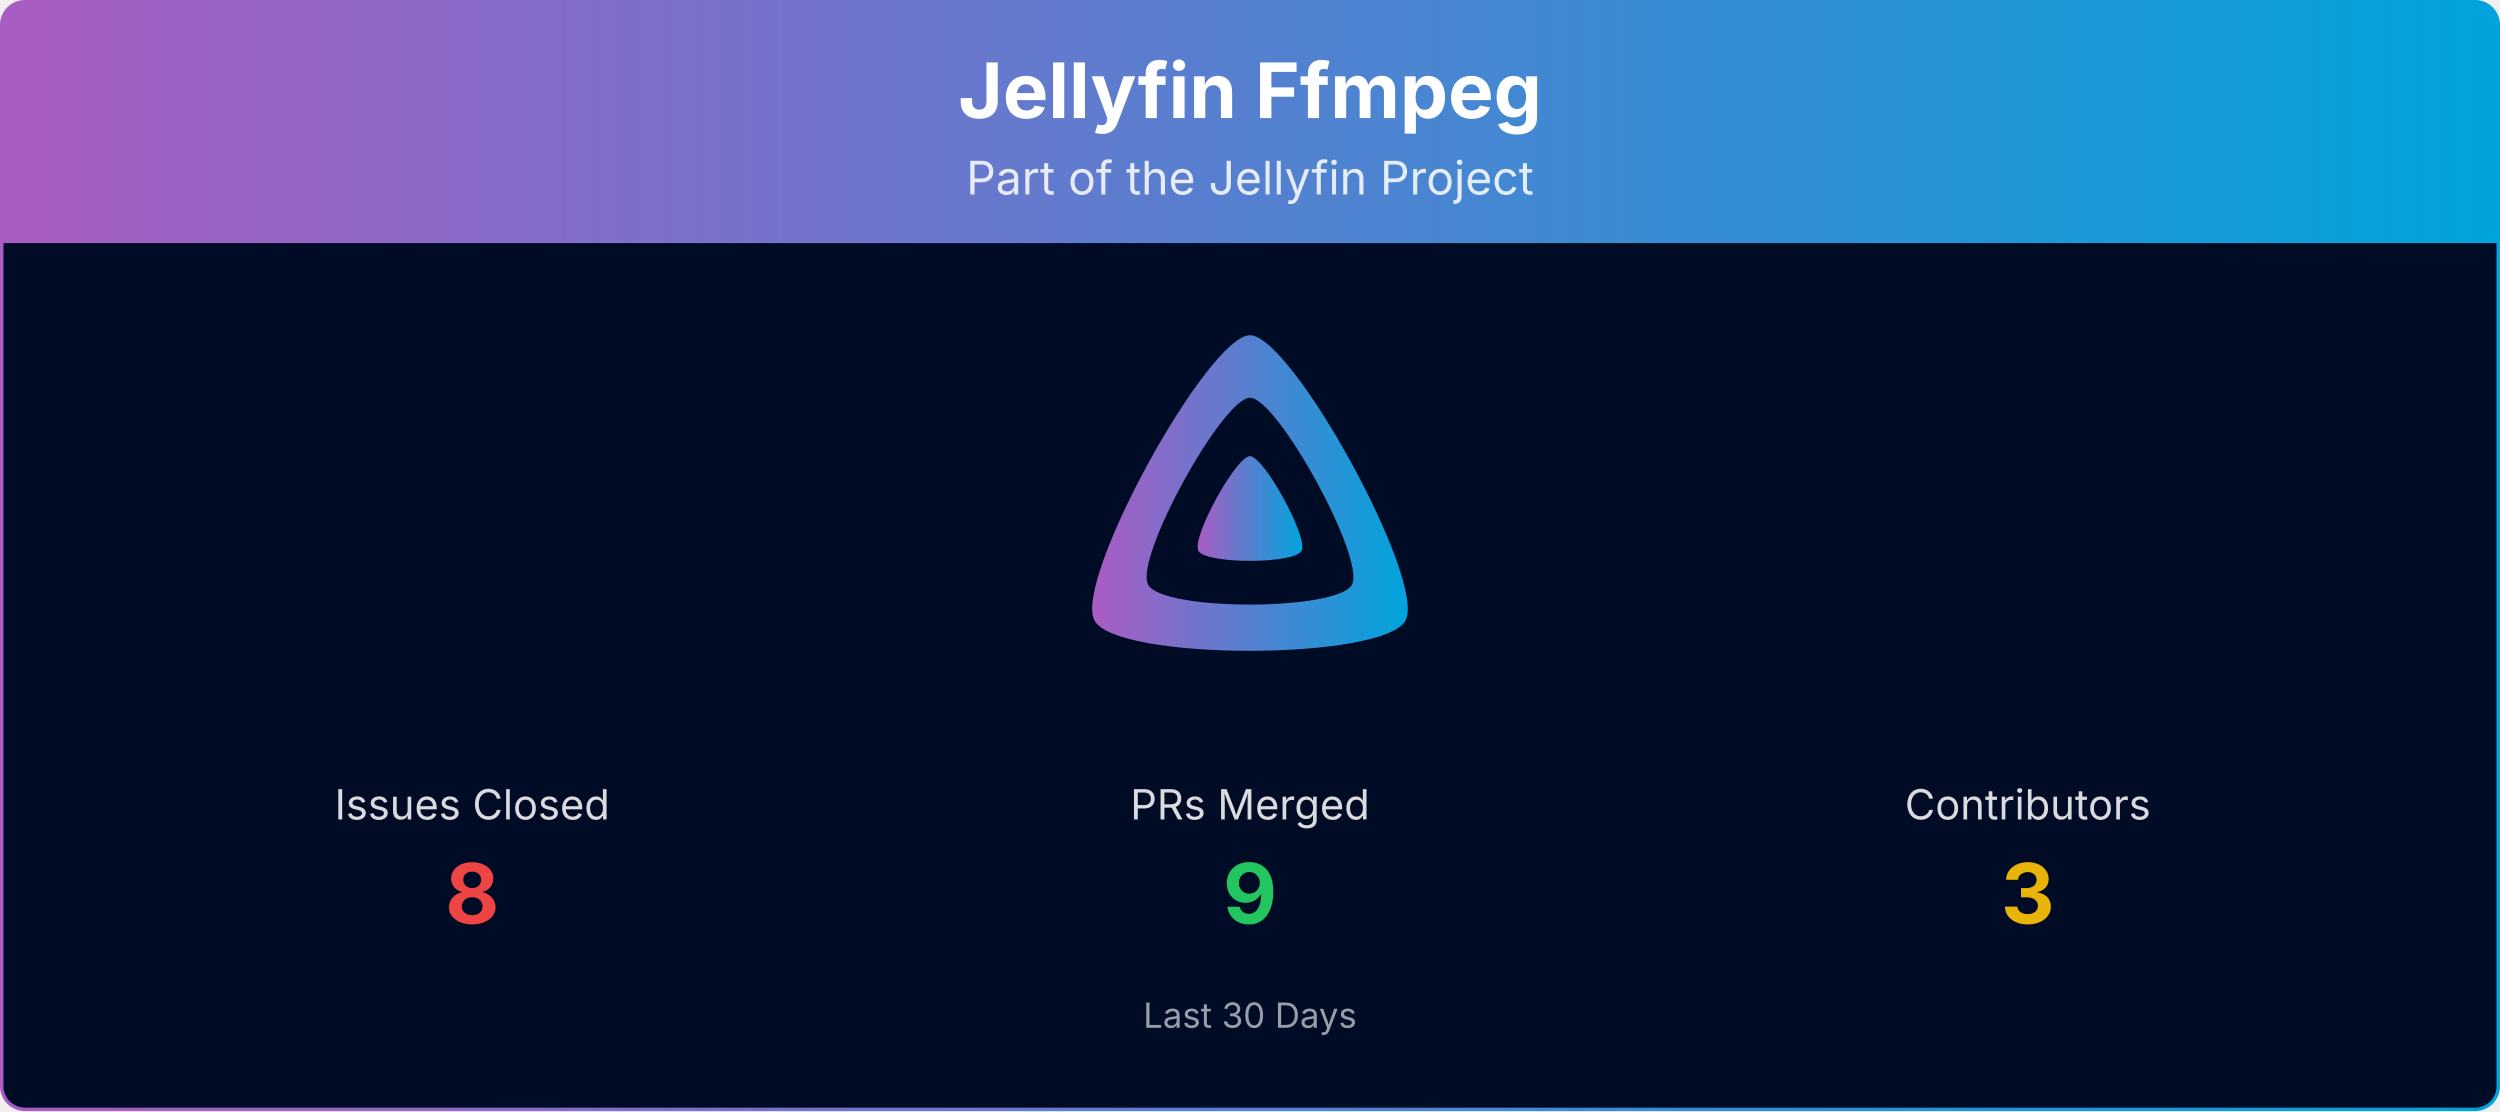
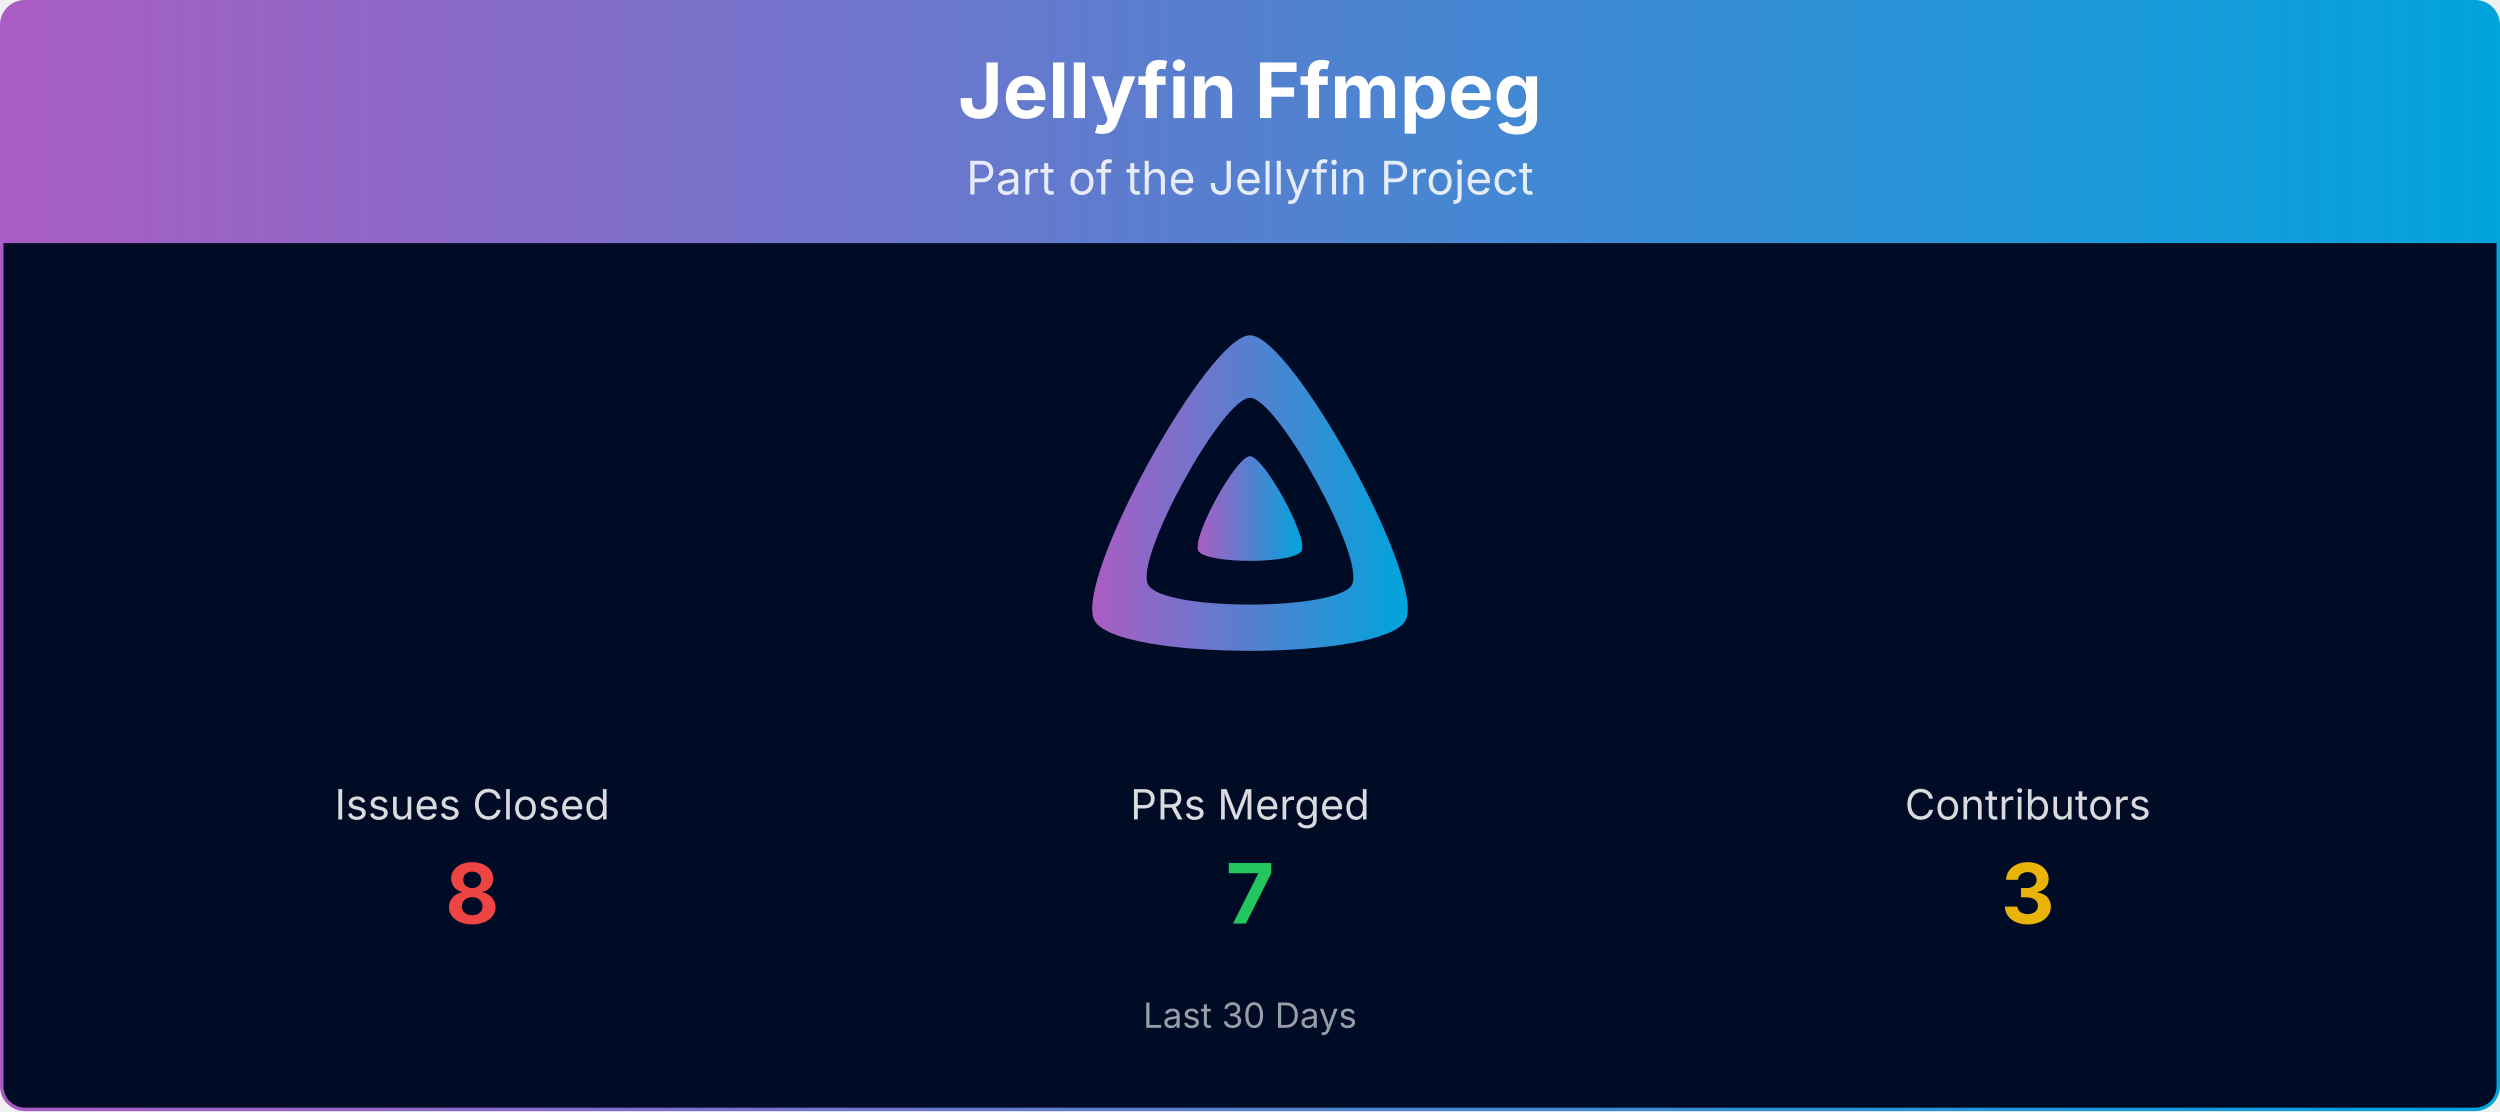
<svg xmlns="http://www.w3.org/2000/svg" viewBox="0 0 1080 480" width="100%" role="img" aria-label="Jellyfin Ffmpeg">
  <defs>
    <linearGradient id="banner-jellyfin-ffmpeg-grad" x1="0" y1="0" x2="1" y2="0">
      <stop offset="0%" stop-color="#AA5CC3" />
      <stop offset="100%" stop-color="#00A4DC" />
    </linearGradient>
    <clipPath id="banner-jellyfin-ffmpeg-grad-clip">
      <rect x="0.75" y="0.75" width="1078.5" height="478.5" rx="10" ry="10" />
    </clipPath>
  </defs>
  <g clip-path="url(#banner-jellyfin-ffmpeg-grad-clip)">
    <path d="M0.75,10.75 A10.0,10.0 0 0 1 10.75,0.75 L1069.25,0.75 A10.0,10.0 0 0 1 1079.25,10.75 L1079.25,105.00 L0.75,105.00 Z" fill="url(#banner-jellyfin-ffmpeg-grad)" />
    <text x="540.0" y="51" text-anchor="middle" font-size="33" font-weight="700" font-family="Plus Jakarta Sans, system-ui, -apple-system, Segoe UI, sans-serif" fill="#ffffff">Jellyfin Ffmpeg</text>
    <text x="540.0" y="84" text-anchor="middle" font-size="20" font-family="Plus Jakarta Sans, system-ui, -apple-system, Segoe UI, sans-serif" fill="#ffffff" opacity="0.85">Part of the Jellyfin Project</text>
    <rect x="0.75" y="105" width="1078.5" height="374.25" fill="#000b25" />
    <g transform="translate(465.00,138.00) scale(0.29297)">
      <path fill="url(#banner-jellyfin-ffmpeg-grad)" fill-rule="evenodd" d="M256,23.3c-61.6,0-259.8,359.4-229.6,420.1s429.3,60,459.2,0S317.6,23.3,256,23.3zM406.5,390.8c-19.6,39.3-281.1,39.8-300.9,0s110.1-275.3,150.4-275.3S426.1,351.4,406.5,390.8z" />
      <path fill="url(#banner-jellyfin-ffmpeg-grad)" d="M256,201.6c-20.4,0-86.2,119.3-76.2,139.4s142.5,19.9,152.4,0S276.5,201.6,256,201.6z" />
    </g>
    <text x="204.0" y="354.0" text-anchor="middle" font-size="18" font-family="Plus Jakarta Sans, system-ui, -apple-system, Segoe UI, sans-serif" fill="#ffffff" opacity="0.85">Issues Closed</text>
    <text x="204.0" y="399.0" text-anchor="middle" font-size="36" font-weight="700" font-family="Plus Jakarta Sans, system-ui, -apple-system, Segoe UI, sans-serif" fill="#ef4444">8</text>
    <text x="540.0" y="354.0" text-anchor="middle" font-size="18" font-family="Plus Jakarta Sans, system-ui, -apple-system, Segoe UI, sans-serif" fill="#ffffff" opacity="0.85">PRs Merged</text>
-     <text x="540.0" y="399.0" text-anchor="middle" font-size="36" font-weight="700" font-family="Plus Jakarta Sans, system-ui, -apple-system, Segoe UI, sans-serif" fill="#22c55e">9</text>
+     <text x="540.0" y="399.0" text-anchor="middle" font-size="36" font-weight="700" font-family="Plus Jakarta Sans, system-ui, -apple-system, Segoe UI, sans-serif" fill="#22c55e">7</text>
    <text x="876.0" y="354.0" text-anchor="middle" font-size="18" font-family="Plus Jakarta Sans, system-ui, -apple-system, Segoe UI, sans-serif" fill="#ffffff" opacity="0.85">Contributors</text>
    <text x="876.0" y="399.0" text-anchor="middle" font-size="36" font-weight="700" font-family="Plus Jakarta Sans, system-ui, -apple-system, Segoe UI, sans-serif" fill="#eab308">3</text>
    <text x="540.0" y="444.0" text-anchor="middle" font-size="15" font-family="Plus Jakarta Sans, system-ui, -apple-system, Segoe UI, sans-serif" fill="#ffffff" opacity="0.6">Last 30 Days</text>
  </g>
  <rect x="0.75" y="0.75" width="1078.5" height="478.5" rx="10" ry="10" fill="none" stroke="url(#banner-jellyfin-ffmpeg-grad)" stroke-width="1.5" />
</svg>
